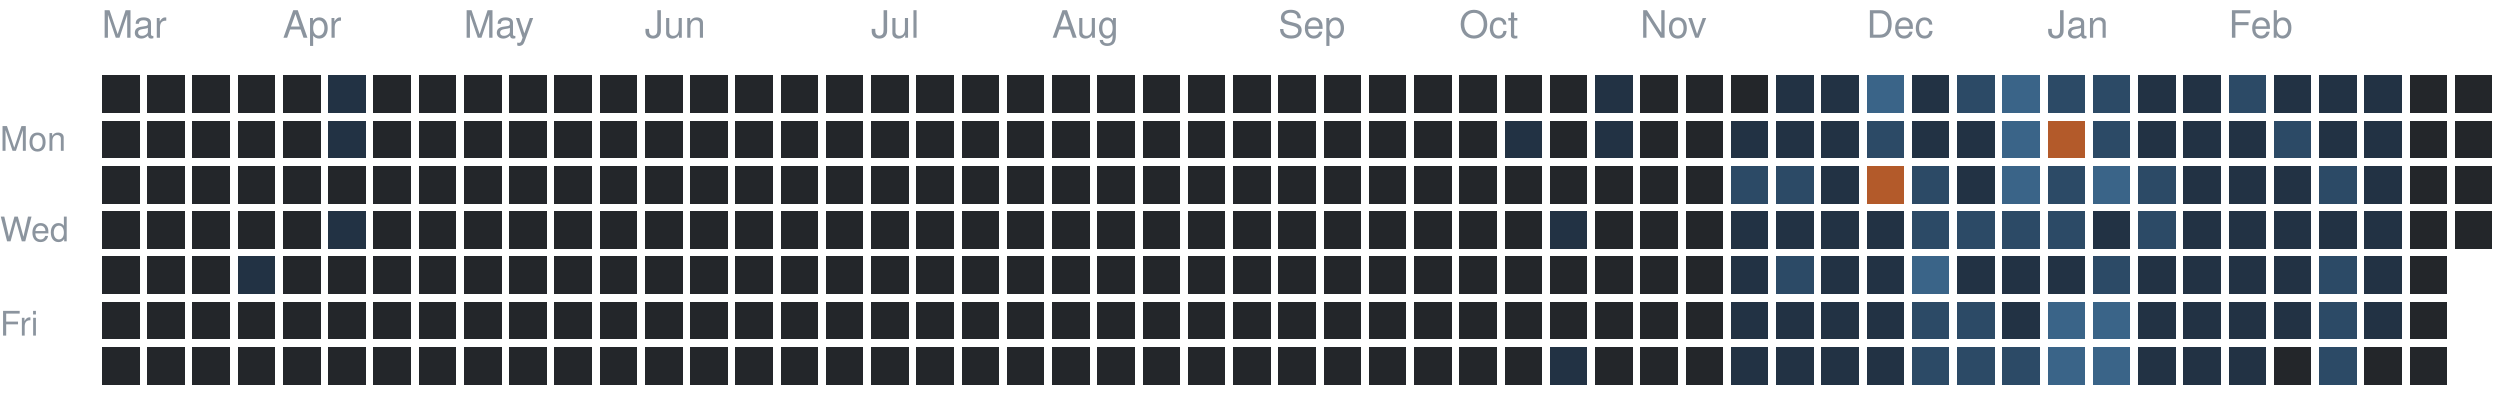
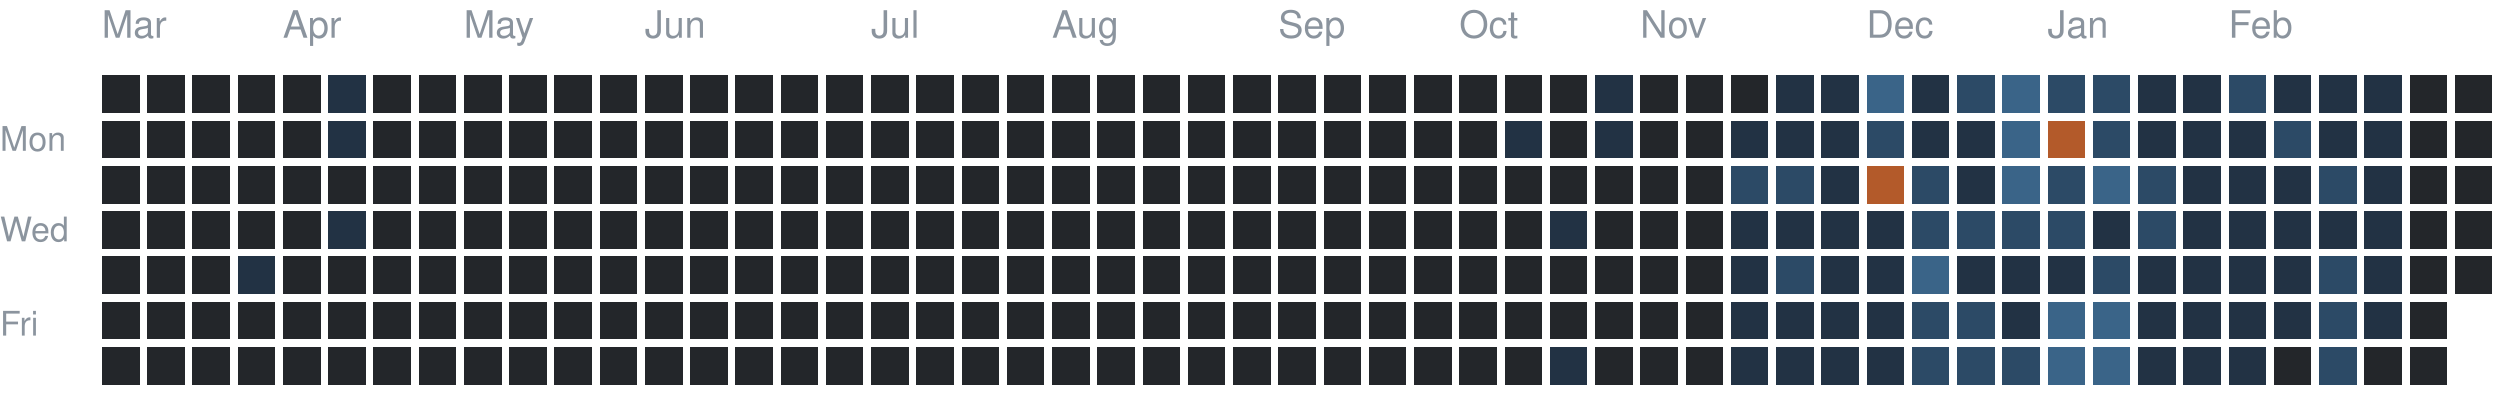
<svg xmlns="http://www.w3.org/2000/svg" version="1.1" width="663" height="104">
  <rect style="fill:#23262a;shape-rendering:crispedges" data-score="0" data-date="2025-03-09" x="27" y="20" width="10" height="10" />
  <rect style="fill:#23262a;shape-rendering:crispedges" data-score="0" data-date="2025-03-16" x="39" y="20" width="10" height="10" />
  <rect style="fill:#23262a;shape-rendering:crispedges" data-score="0" data-date="2025-03-23" x="51" y="20" width="10" height="10" />
  <rect style="fill:#23262a;shape-rendering:crispedges" data-score="0" data-date="2025-03-30" x="63" y="20" width="10" height="10" />
  <rect style="fill:#23262a;shape-rendering:crispedges" data-score="0" data-date="2025-04-06" x="75" y="20" width="10" height="10" />
  <rect style="fill:#223244;shape-rendering:crispedges" data-score="1" data-date="2025-04-13" x="87" y="20" width="10" height="10" />
  <rect style="fill:#23262a;shape-rendering:crispedges" data-score="0" data-date="2025-04-20" x="99" y="20" width="10" height="10" />
  <rect style="fill:#23262a;shape-rendering:crispedges" data-score="0" data-date="2025-04-27" x="111" y="20" width="10" height="10" />
  <rect style="fill:#23262a;shape-rendering:crispedges" data-score="0" data-date="2025-05-04" x="123" y="20" width="10" height="10" />
  <rect style="fill:#23262a;shape-rendering:crispedges" data-score="0" data-date="2025-05-11" x="135" y="20" width="10" height="10" />
  <rect style="fill:#23262a;shape-rendering:crispedges" data-score="0" data-date="2025-05-18" x="147" y="20" width="10" height="10" />
  <rect style="fill:#23262a;shape-rendering:crispedges" data-score="0" data-date="2025-05-25" x="159" y="20" width="10" height="10" />
  <rect style="fill:#23262a;shape-rendering:crispedges" data-score="0" data-date="2025-06-01" x="171" y="20" width="10" height="10" />
  <rect style="fill:#23262a;shape-rendering:crispedges" data-score="0" data-date="2025-06-08" x="183" y="20" width="10" height="10" />
  <rect style="fill:#23262a;shape-rendering:crispedges" data-score="0" data-date="2025-06-15" x="195" y="20" width="10" height="10" />
  <rect style="fill:#23262a;shape-rendering:crispedges" data-score="0" data-date="2025-06-22" x="207" y="20" width="10" height="10" />
  <rect style="fill:#23262a;shape-rendering:crispedges" data-score="0" data-date="2025-06-29" x="219" y="20" width="10" height="10" />
  <rect style="fill:#23262a;shape-rendering:crispedges" data-score="0" data-date="2025-07-06" x="231" y="20" width="10" height="10" />
  <rect style="fill:#23262a;shape-rendering:crispedges" data-score="0" data-date="2025-07-13" x="243" y="20" width="10" height="10" />
  <rect style="fill:#23262a;shape-rendering:crispedges" data-score="0" data-date="2025-07-20" x="255" y="20" width="10" height="10" />
  <rect style="fill:#23262a;shape-rendering:crispedges" data-score="0" data-date="2025-07-27" x="267" y="20" width="10" height="10" />
  <rect style="fill:#23262a;shape-rendering:crispedges" data-score="0" data-date="2025-08-03" x="279" y="20" width="10" height="10" />
  <rect style="fill:#23262a;shape-rendering:crispedges" data-score="0" data-date="2025-08-10" x="291" y="20" width="10" height="10" />
  <rect style="fill:#23262a;shape-rendering:crispedges" data-score="0" data-date="2025-08-17" x="303" y="20" width="10" height="10" />
  <rect style="fill:#23262a;shape-rendering:crispedges" data-score="0" data-date="2025-08-24" x="315" y="20" width="10" height="10" />
  <rect style="fill:#23262a;shape-rendering:crispedges" data-score="0" data-date="2025-08-31" x="327" y="20" width="10" height="10" />
  <rect style="fill:#23262a;shape-rendering:crispedges" data-score="0" data-date="2025-09-07" x="339" y="20" width="10" height="10" />
  <rect style="fill:#23262a;shape-rendering:crispedges" data-score="0" data-date="2025-09-14" x="351" y="20" width="10" height="10" />
  <rect style="fill:#23262a;shape-rendering:crispedges" data-score="0" data-date="2025-09-21" x="363" y="20" width="10" height="10" />
  <rect style="fill:#23262a;shape-rendering:crispedges" data-score="0" data-date="2025-09-28" x="375" y="20" width="10" height="10" />
  <rect style="fill:#23262a;shape-rendering:crispedges" data-score="0" data-date="2025-10-05" x="387" y="20" width="10" height="10" />
  <rect style="fill:#23262a;shape-rendering:crispedges" data-score="0" data-date="2025-10-12" x="399" y="20" width="10" height="10" />
  <rect style="fill:#23262a;shape-rendering:crispedges" data-score="0" data-date="2025-10-19" x="411" y="20" width="10" height="10" />
  <rect style="fill:#223244;shape-rendering:crispedges" data-score="1" data-date="2025-10-26" x="423" y="20" width="10" height="10" />
  <rect style="fill:#23262a;shape-rendering:crispedges" data-score="0" data-date="2025-11-02" x="435" y="20" width="10" height="10" />
  <rect style="fill:#23262a;shape-rendering:crispedges" data-score="0" data-date="2025-11-09" x="447" y="20" width="10" height="10" />
  <rect style="fill:#23262a;shape-rendering:crispedges" data-score="0" data-date="2025-11-16" x="459" y="20" width="10" height="10" />
  <rect style="fill:#223244;shape-rendering:crispedges" data-score="1" data-date="2025-11-23" x="471" y="20" width="10" height="10" />
  <rect style="fill:#223244;shape-rendering:crispedges" data-score="1" data-date="2025-11-30" x="483" y="20" width="10" height="10" />
  <rect style="fill:#3a6488;shape-rendering:crispedges" data-score="3" data-date="2025-12-07" x="495" y="20" width="10" height="10" />
  <rect style="fill:#223244;shape-rendering:crispedges" data-score="1" data-date="2025-12-14" x="507" y="20" width="10" height="10" />
  <rect style="fill:#2c4a66;shape-rendering:crispedges" data-score="2" data-date="2025-12-21" x="519" y="20" width="10" height="10" />
  <rect style="fill:#3a6488;shape-rendering:crispedges" data-score="3" data-date="2025-12-28" x="531" y="20" width="10" height="10" />
  <rect style="fill:#2c4a66;shape-rendering:crispedges" data-score="2" data-date="2026-01-04" x="543" y="20" width="10" height="10" />
  <rect style="fill:#2c4a66;shape-rendering:crispedges" data-score="2" data-date="2026-01-11" x="555" y="20" width="10" height="10" />
  <rect style="fill:#223244;shape-rendering:crispedges" data-score="1" data-date="2026-01-18" x="567" y="20" width="10" height="10" />
  <rect style="fill:#223244;shape-rendering:crispedges" data-score="1" data-date="2026-01-25" x="579" y="20" width="10" height="10" />
  <rect style="fill:#2c4a66;shape-rendering:crispedges" data-score="2" data-date="2026-02-01" x="591" y="20" width="10" height="10" />
  <rect style="fill:#223244;shape-rendering:crispedges" data-score="1" data-date="2026-02-08" x="603" y="20" width="10" height="10" />
  <rect style="fill:#223244;shape-rendering:crispedges" data-score="1" data-date="2026-02-15" x="615" y="20" width="10" height="10" />
  <rect style="fill:#223244;shape-rendering:crispedges" data-score="1" data-date="2026-02-22" x="627" y="20" width="10" height="10" />
  <rect style="fill:#23262a;shape-rendering:crispedges" data-score="0" data-date="2026-03-01" x="639" y="20" width="10" height="10" />
  <rect style="fill:#23262a;shape-rendering:crispedges" data-score="0" data-date="2026-03-08" x="651" y="20" width="10" height="10" />
  <rect style="fill:#23262a;shape-rendering:crispedges" data-score="0" data-date="2025-03-10" x="27" y="32" width="10" height="10" />
  <rect style="fill:#23262a;shape-rendering:crispedges" data-score="0" data-date="2025-03-17" x="39" y="32" width="10" height="10" />
  <rect style="fill:#23262a;shape-rendering:crispedges" data-score="0" data-date="2025-03-24" x="51" y="32" width="10" height="10" />
  <rect style="fill:#23262a;shape-rendering:crispedges" data-score="0" data-date="2025-03-31" x="63" y="32" width="10" height="10" />
  <rect style="fill:#23262a;shape-rendering:crispedges" data-score="0" data-date="2025-04-07" x="75" y="32" width="10" height="10" />
  <rect style="fill:#223244;shape-rendering:crispedges" data-score="1" data-date="2025-04-14" x="87" y="32" width="10" height="10" />
  <rect style="fill:#23262a;shape-rendering:crispedges" data-score="0" data-date="2025-04-21" x="99" y="32" width="10" height="10" />
  <rect style="fill:#23262a;shape-rendering:crispedges" data-score="0" data-date="2025-04-28" x="111" y="32" width="10" height="10" />
  <rect style="fill:#23262a;shape-rendering:crispedges" data-score="0" data-date="2025-05-05" x="123" y="32" width="10" height="10" />
  <rect style="fill:#23262a;shape-rendering:crispedges" data-score="0" data-date="2025-05-12" x="135" y="32" width="10" height="10" />
  <rect style="fill:#23262a;shape-rendering:crispedges" data-score="0" data-date="2025-05-19" x="147" y="32" width="10" height="10" />
  <rect style="fill:#23262a;shape-rendering:crispedges" data-score="0" data-date="2025-05-26" x="159" y="32" width="10" height="10" />
  <rect style="fill:#23262a;shape-rendering:crispedges" data-score="0" data-date="2025-06-02" x="171" y="32" width="10" height="10" />
  <rect style="fill:#23262a;shape-rendering:crispedges" data-score="0" data-date="2025-06-09" x="183" y="32" width="10" height="10" />
  <rect style="fill:#23262a;shape-rendering:crispedges" data-score="0" data-date="2025-06-16" x="195" y="32" width="10" height="10" />
  <rect style="fill:#23262a;shape-rendering:crispedges" data-score="0" data-date="2025-06-23" x="207" y="32" width="10" height="10" />
  <rect style="fill:#23262a;shape-rendering:crispedges" data-score="0" data-date="2025-06-30" x="219" y="32" width="10" height="10" />
  <rect style="fill:#23262a;shape-rendering:crispedges" data-score="0" data-date="2025-07-07" x="231" y="32" width="10" height="10" />
  <rect style="fill:#23262a;shape-rendering:crispedges" data-score="0" data-date="2025-07-14" x="243" y="32" width="10" height="10" />
  <rect style="fill:#23262a;shape-rendering:crispedges" data-score="0" data-date="2025-07-21" x="255" y="32" width="10" height="10" />
  <rect style="fill:#23262a;shape-rendering:crispedges" data-score="0" data-date="2025-07-28" x="267" y="32" width="10" height="10" />
  <rect style="fill:#23262a;shape-rendering:crispedges" data-score="0" data-date="2025-08-04" x="279" y="32" width="10" height="10" />
  <rect style="fill:#23262a;shape-rendering:crispedges" data-score="0" data-date="2025-08-11" x="291" y="32" width="10" height="10" />
  <rect style="fill:#23262a;shape-rendering:crispedges" data-score="0" data-date="2025-08-18" x="303" y="32" width="10" height="10" />
  <rect style="fill:#23262a;shape-rendering:crispedges" data-score="0" data-date="2025-08-25" x="315" y="32" width="10" height="10" />
  <rect style="fill:#23262a;shape-rendering:crispedges" data-score="0" data-date="2025-09-01" x="327" y="32" width="10" height="10" />
  <rect style="fill:#23262a;shape-rendering:crispedges" data-score="0" data-date="2025-09-08" x="339" y="32" width="10" height="10" />
  <rect style="fill:#23262a;shape-rendering:crispedges" data-score="0" data-date="2025-09-15" x="351" y="32" width="10" height="10" />
  <rect style="fill:#23262a;shape-rendering:crispedges" data-score="0" data-date="2025-09-22" x="363" y="32" width="10" height="10" />
  <rect style="fill:#23262a;shape-rendering:crispedges" data-score="0" data-date="2025-09-29" x="375" y="32" width="10" height="10" />
  <rect style="fill:#23262a;shape-rendering:crispedges" data-score="0" data-date="2025-10-06" x="387" y="32" width="10" height="10" />
  <rect style="fill:#223244;shape-rendering:crispedges" data-score="1" data-date="2025-10-13" x="399" y="32" width="10" height="10" />
  <rect style="fill:#23262a;shape-rendering:crispedges" data-score="0" data-date="2025-10-20" x="411" y="32" width="10" height="10" />
  <rect style="fill:#223244;shape-rendering:crispedges" data-score="1" data-date="2025-10-27" x="423" y="32" width="10" height="10" />
  <rect style="fill:#23262a;shape-rendering:crispedges" data-score="0" data-date="2025-11-03" x="435" y="32" width="10" height="10" />
  <rect style="fill:#23262a;shape-rendering:crispedges" data-score="0" data-date="2025-11-10" x="447" y="32" width="10" height="10" />
  <rect style="fill:#223244;shape-rendering:crispedges" data-score="1" data-date="2025-11-17" x="459" y="32" width="10" height="10" />
  <rect style="fill:#223244;shape-rendering:crispedges" data-score="1" data-date="2025-11-24" x="471" y="32" width="10" height="10" />
  <rect style="fill:#223244;shape-rendering:crispedges" data-score="1" data-date="2025-12-01" x="483" y="32" width="10" height="10" />
  <rect style="fill:#2c4a66;shape-rendering:crispedges" data-score="2" data-date="2025-12-08" x="495" y="32" width="10" height="10" />
  <rect style="fill:#223244;shape-rendering:crispedges" data-score="1" data-date="2025-12-15" x="507" y="32" width="10" height="10" />
  <rect style="fill:#223244;shape-rendering:crispedges" data-score="1" data-date="2025-12-22" x="519" y="32" width="10" height="10" />
  <rect style="fill:#3a6488;shape-rendering:crispedges" data-score="3" data-date="2025-12-29" x="531" y="32" width="10" height="10" />
  <rect style="fill:#b35a2a;shape-rendering:crispedges" data-score="4" data-date="2026-01-05" x="543" y="32" width="10" height="10" />
  <rect style="fill:#2c4a66;shape-rendering:crispedges" data-score="2" data-date="2026-01-12" x="555" y="32" width="10" height="10" />
  <rect style="fill:#223244;shape-rendering:crispedges" data-score="1" data-date="2026-01-19" x="567" y="32" width="10" height="10" />
  <rect style="fill:#223244;shape-rendering:crispedges" data-score="1" data-date="2026-01-26" x="579" y="32" width="10" height="10" />
  <rect style="fill:#223244;shape-rendering:crispedges" data-score="1" data-date="2026-02-02" x="591" y="32" width="10" height="10" />
  <rect style="fill:#2c4a66;shape-rendering:crispedges" data-score="2" data-date="2026-02-09" x="603" y="32" width="10" height="10" />
  <rect style="fill:#223244;shape-rendering:crispedges" data-score="1" data-date="2026-02-16" x="615" y="32" width="10" height="10" />
  <rect style="fill:#223244;shape-rendering:crispedges" data-score="1" data-date="2026-02-23" x="627" y="32" width="10" height="10" />
  <rect style="fill:#23262a;shape-rendering:crispedges" data-score="0" data-date="2026-03-02" x="639" y="32" width="10" height="10" />
  <rect style="fill:#23262a;shape-rendering:crispedges" data-score="0" data-date="2026-03-09" x="651" y="32" width="10" height="10" />
  <rect style="fill:#23262a;shape-rendering:crispedges" data-score="0" data-date="2025-03-11" x="27" y="44" width="10" height="10" />
  <rect style="fill:#23262a;shape-rendering:crispedges" data-score="0" data-date="2025-03-18" x="39" y="44" width="10" height="10" />
  <rect style="fill:#23262a;shape-rendering:crispedges" data-score="0" data-date="2025-03-25" x="51" y="44" width="10" height="10" />
  <rect style="fill:#23262a;shape-rendering:crispedges" data-score="0" data-date="2025-04-01" x="63" y="44" width="10" height="10" />
  <rect style="fill:#23262a;shape-rendering:crispedges" data-score="0" data-date="2025-04-08" x="75" y="44" width="10" height="10" />
  <rect style="fill:#23262a;shape-rendering:crispedges" data-score="0" data-date="2025-04-15" x="87" y="44" width="10" height="10" />
  <rect style="fill:#23262a;shape-rendering:crispedges" data-score="0" data-date="2025-04-22" x="99" y="44" width="10" height="10" />
  <rect style="fill:#23262a;shape-rendering:crispedges" data-score="0" data-date="2025-04-29" x="111" y="44" width="10" height="10" />
  <rect style="fill:#23262a;shape-rendering:crispedges" data-score="0" data-date="2025-05-06" x="123" y="44" width="10" height="10" />
  <rect style="fill:#23262a;shape-rendering:crispedges" data-score="0" data-date="2025-05-13" x="135" y="44" width="10" height="10" />
  <rect style="fill:#23262a;shape-rendering:crispedges" data-score="0" data-date="2025-05-20" x="147" y="44" width="10" height="10" />
  <rect style="fill:#23262a;shape-rendering:crispedges" data-score="0" data-date="2025-05-27" x="159" y="44" width="10" height="10" />
  <rect style="fill:#23262a;shape-rendering:crispedges" data-score="0" data-date="2025-06-03" x="171" y="44" width="10" height="10" />
  <rect style="fill:#23262a;shape-rendering:crispedges" data-score="0" data-date="2025-06-10" x="183" y="44" width="10" height="10" />
  <rect style="fill:#23262a;shape-rendering:crispedges" data-score="0" data-date="2025-06-17" x="195" y="44" width="10" height="10" />
  <rect style="fill:#23262a;shape-rendering:crispedges" data-score="0" data-date="2025-06-24" x="207" y="44" width="10" height="10" />
  <rect style="fill:#23262a;shape-rendering:crispedges" data-score="0" data-date="2025-07-01" x="219" y="44" width="10" height="10" />
  <rect style="fill:#23262a;shape-rendering:crispedges" data-score="0" data-date="2025-07-08" x="231" y="44" width="10" height="10" />
  <rect style="fill:#23262a;shape-rendering:crispedges" data-score="0" data-date="2025-07-15" x="243" y="44" width="10" height="10" />
  <rect style="fill:#23262a;shape-rendering:crispedges" data-score="0" data-date="2025-07-22" x="255" y="44" width="10" height="10" />
  <rect style="fill:#23262a;shape-rendering:crispedges" data-score="0" data-date="2025-07-29" x="267" y="44" width="10" height="10" />
  <rect style="fill:#23262a;shape-rendering:crispedges" data-score="0" data-date="2025-08-05" x="279" y="44" width="10" height="10" />
  <rect style="fill:#23262a;shape-rendering:crispedges" data-score="0" data-date="2025-08-12" x="291" y="44" width="10" height="10" />
  <rect style="fill:#23262a;shape-rendering:crispedges" data-score="0" data-date="2025-08-19" x="303" y="44" width="10" height="10" />
  <rect style="fill:#23262a;shape-rendering:crispedges" data-score="0" data-date="2025-08-26" x="315" y="44" width="10" height="10" />
  <rect style="fill:#23262a;shape-rendering:crispedges" data-score="0" data-date="2025-09-02" x="327" y="44" width="10" height="10" />
  <rect style="fill:#23262a;shape-rendering:crispedges" data-score="0" data-date="2025-09-09" x="339" y="44" width="10" height="10" />
  <rect style="fill:#23262a;shape-rendering:crispedges" data-score="0" data-date="2025-09-16" x="351" y="44" width="10" height="10" />
  <rect style="fill:#23262a;shape-rendering:crispedges" data-score="0" data-date="2025-09-23" x="363" y="44" width="10" height="10" />
  <rect style="fill:#23262a;shape-rendering:crispedges" data-score="0" data-date="2025-09-30" x="375" y="44" width="10" height="10" />
  <rect style="fill:#23262a;shape-rendering:crispedges" data-score="0" data-date="2025-10-07" x="387" y="44" width="10" height="10" />
  <rect style="fill:#23262a;shape-rendering:crispedges" data-score="0" data-date="2025-10-14" x="399" y="44" width="10" height="10" />
  <rect style="fill:#23262a;shape-rendering:crispedges" data-score="0" data-date="2025-10-21" x="411" y="44" width="10" height="10" />
  <rect style="fill:#23262a;shape-rendering:crispedges" data-score="0" data-date="2025-10-28" x="423" y="44" width="10" height="10" />
  <rect style="fill:#23262a;shape-rendering:crispedges" data-score="0" data-date="2025-11-04" x="435" y="44" width="10" height="10" />
  <rect style="fill:#23262a;shape-rendering:crispedges" data-score="0" data-date="2025-11-11" x="447" y="44" width="10" height="10" />
  <rect style="fill:#2c4a66;shape-rendering:crispedges" data-score="2" data-date="2025-11-18" x="459" y="44" width="10" height="10" />
  <rect style="fill:#2c4a66;shape-rendering:crispedges" data-score="2" data-date="2025-11-25" x="471" y="44" width="10" height="10" />
  <rect style="fill:#223244;shape-rendering:crispedges" data-score="1" data-date="2025-12-02" x="483" y="44" width="10" height="10" />
  <rect style="fill:#b35a2a;shape-rendering:crispedges" data-score="4" data-date="2025-12-09" x="495" y="44" width="10" height="10" />
  <rect style="fill:#2c4a66;shape-rendering:crispedges" data-score="2" data-date="2025-12-16" x="507" y="44" width="10" height="10" />
  <rect style="fill:#223244;shape-rendering:crispedges" data-score="1" data-date="2025-12-23" x="519" y="44" width="10" height="10" />
  <rect style="fill:#3a6488;shape-rendering:crispedges" data-score="3" data-date="2025-12-30" x="531" y="44" width="10" height="10" />
  <rect style="fill:#2c4a66;shape-rendering:crispedges" data-score="2" data-date="2026-01-06" x="543" y="44" width="10" height="10" />
  <rect style="fill:#3a6488;shape-rendering:crispedges" data-score="3" data-date="2026-01-13" x="555" y="44" width="10" height="10" />
  <rect style="fill:#2c4a66;shape-rendering:crispedges" data-score="2" data-date="2026-01-20" x="567" y="44" width="10" height="10" />
  <rect style="fill:#223244;shape-rendering:crispedges" data-score="1" data-date="2026-01-27" x="579" y="44" width="10" height="10" />
  <rect style="fill:#223244;shape-rendering:crispedges" data-score="1" data-date="2026-02-03" x="591" y="44" width="10" height="10" />
  <rect style="fill:#223244;shape-rendering:crispedges" data-score="1" data-date="2026-02-10" x="603" y="44" width="10" height="10" />
  <rect style="fill:#2c4a66;shape-rendering:crispedges" data-score="2" data-date="2026-02-17" x="615" y="44" width="10" height="10" />
  <rect style="fill:#223244;shape-rendering:crispedges" data-score="1" data-date="2026-02-24" x="627" y="44" width="10" height="10" />
  <rect style="fill:#23262a;shape-rendering:crispedges" data-score="0" data-date="2026-03-03" x="639" y="44" width="10" height="10" />
  <rect style="fill:#23262a;shape-rendering:crispedges" data-score="0" data-date="2026-03-10" x="651" y="44" width="10" height="10" />
  <rect style="fill:#23262a;shape-rendering:crispedges" data-score="0" data-date="2025-03-12" x="27" y="56" width="10" height="10" />
  <rect style="fill:#23262a;shape-rendering:crispedges" data-score="0" data-date="2025-03-19" x="39" y="56" width="10" height="10" />
  <rect style="fill:#23262a;shape-rendering:crispedges" data-score="0" data-date="2025-03-26" x="51" y="56" width="10" height="10" />
  <rect style="fill:#23262a;shape-rendering:crispedges" data-score="0" data-date="2025-04-02" x="63" y="56" width="10" height="10" />
  <rect style="fill:#23262a;shape-rendering:crispedges" data-score="0" data-date="2025-04-09" x="75" y="56" width="10" height="10" />
  <rect style="fill:#223244;shape-rendering:crispedges" data-score="1" data-date="2025-04-16" x="87" y="56" width="10" height="10" />
  <rect style="fill:#23262a;shape-rendering:crispedges" data-score="0" data-date="2025-04-23" x="99" y="56" width="10" height="10" />
  <rect style="fill:#23262a;shape-rendering:crispedges" data-score="0" data-date="2025-04-30" x="111" y="56" width="10" height="10" />
  <rect style="fill:#23262a;shape-rendering:crispedges" data-score="0" data-date="2025-05-07" x="123" y="56" width="10" height="10" />
  <rect style="fill:#23262a;shape-rendering:crispedges" data-score="0" data-date="2025-05-14" x="135" y="56" width="10" height="10" />
  <rect style="fill:#23262a;shape-rendering:crispedges" data-score="0" data-date="2025-05-21" x="147" y="56" width="10" height="10" />
  <rect style="fill:#23262a;shape-rendering:crispedges" data-score="0" data-date="2025-05-28" x="159" y="56" width="10" height="10" />
  <rect style="fill:#23262a;shape-rendering:crispedges" data-score="0" data-date="2025-06-04" x="171" y="56" width="10" height="10" />
  <rect style="fill:#23262a;shape-rendering:crispedges" data-score="0" data-date="2025-06-11" x="183" y="56" width="10" height="10" />
  <rect style="fill:#23262a;shape-rendering:crispedges" data-score="0" data-date="2025-06-18" x="195" y="56" width="10" height="10" />
  <rect style="fill:#23262a;shape-rendering:crispedges" data-score="0" data-date="2025-06-25" x="207" y="56" width="10" height="10" />
  <rect style="fill:#23262a;shape-rendering:crispedges" data-score="0" data-date="2025-07-02" x="219" y="56" width="10" height="10" />
  <rect style="fill:#23262a;shape-rendering:crispedges" data-score="0" data-date="2025-07-09" x="231" y="56" width="10" height="10" />
  <rect style="fill:#23262a;shape-rendering:crispedges" data-score="0" data-date="2025-07-16" x="243" y="56" width="10" height="10" />
  <rect style="fill:#23262a;shape-rendering:crispedges" data-score="0" data-date="2025-07-23" x="255" y="56" width="10" height="10" />
  <rect style="fill:#23262a;shape-rendering:crispedges" data-score="0" data-date="2025-07-30" x="267" y="56" width="10" height="10" />
  <rect style="fill:#23262a;shape-rendering:crispedges" data-score="0" data-date="2025-08-06" x="279" y="56" width="10" height="10" />
  <rect style="fill:#23262a;shape-rendering:crispedges" data-score="0" data-date="2025-08-13" x="291" y="56" width="10" height="10" />
  <rect style="fill:#23262a;shape-rendering:crispedges" data-score="0" data-date="2025-08-20" x="303" y="56" width="10" height="10" />
  <rect style="fill:#23262a;shape-rendering:crispedges" data-score="0" data-date="2025-08-27" x="315" y="56" width="10" height="10" />
  <rect style="fill:#23262a;shape-rendering:crispedges" data-score="0" data-date="2025-09-03" x="327" y="56" width="10" height="10" />
  <rect style="fill:#23262a;shape-rendering:crispedges" data-score="0" data-date="2025-09-10" x="339" y="56" width="10" height="10" />
  <rect style="fill:#23262a;shape-rendering:crispedges" data-score="0" data-date="2025-09-17" x="351" y="56" width="10" height="10" />
  <rect style="fill:#23262a;shape-rendering:crispedges" data-score="0" data-date="2025-09-24" x="363" y="56" width="10" height="10" />
  <rect style="fill:#23262a;shape-rendering:crispedges" data-score="0" data-date="2025-10-01" x="375" y="56" width="10" height="10" />
  <rect style="fill:#23262a;shape-rendering:crispedges" data-score="0" data-date="2025-10-08" x="387" y="56" width="10" height="10" />
  <rect style="fill:#23262a;shape-rendering:crispedges" data-score="0" data-date="2025-10-15" x="399" y="56" width="10" height="10" />
  <rect style="fill:#223244;shape-rendering:crispedges" data-score="1" data-date="2025-10-22" x="411" y="56" width="10" height="10" />
  <rect style="fill:#23262a;shape-rendering:crispedges" data-score="0" data-date="2025-10-29" x="423" y="56" width="10" height="10" />
  <rect style="fill:#23262a;shape-rendering:crispedges" data-score="0" data-date="2025-11-05" x="435" y="56" width="10" height="10" />
  <rect style="fill:#23262a;shape-rendering:crispedges" data-score="0" data-date="2025-11-12" x="447" y="56" width="10" height="10" />
  <rect style="fill:#223244;shape-rendering:crispedges" data-score="1" data-date="2025-11-19" x="459" y="56" width="10" height="10" />
  <rect style="fill:#223244;shape-rendering:crispedges" data-score="1" data-date="2025-11-26" x="471" y="56" width="10" height="10" />
  <rect style="fill:#223244;shape-rendering:crispedges" data-score="1" data-date="2025-12-03" x="483" y="56" width="10" height="10" />
  <rect style="fill:#223244;shape-rendering:crispedges" data-score="1" data-date="2025-12-10" x="495" y="56" width="10" height="10" />
  <rect style="fill:#2c4a66;shape-rendering:crispedges" data-score="2" data-date="2025-12-17" x="507" y="56" width="10" height="10" />
  <rect style="fill:#2c4a66;shape-rendering:crispedges" data-score="2" data-date="2025-12-24" x="519" y="56" width="10" height="10" />
  <rect style="fill:#2c4a66;shape-rendering:crispedges" data-score="2" data-date="2025-12-31" x="531" y="56" width="10" height="10" />
  <rect style="fill:#2c4a66;shape-rendering:crispedges" data-score="2" data-date="2026-01-07" x="543" y="56" width="10" height="10" />
  <rect style="fill:#223244;shape-rendering:crispedges" data-score="1" data-date="2026-01-14" x="555" y="56" width="10" height="10" />
  <rect style="fill:#2c4a66;shape-rendering:crispedges" data-score="2" data-date="2026-01-21" x="567" y="56" width="10" height="10" />
  <rect style="fill:#223244;shape-rendering:crispedges" data-score="1" data-date="2026-01-28" x="579" y="56" width="10" height="10" />
  <rect style="fill:#223244;shape-rendering:crispedges" data-score="1" data-date="2026-02-04" x="591" y="56" width="10" height="10" />
  <rect style="fill:#223244;shape-rendering:crispedges" data-score="1" data-date="2026-02-11" x="603" y="56" width="10" height="10" />
  <rect style="fill:#223244;shape-rendering:crispedges" data-score="1" data-date="2026-02-18" x="615" y="56" width="10" height="10" />
  <rect style="fill:#223244;shape-rendering:crispedges" data-score="1" data-date="2026-02-25" x="627" y="56" width="10" height="10" />
  <rect style="fill:#23262a;shape-rendering:crispedges" data-score="0" data-date="2026-03-04" x="639" y="56" width="10" height="10" />
  <rect style="fill:#23262a;shape-rendering:crispedges" data-score="0" data-date="2026-03-11" x="651" y="56" width="10" height="10" />
  <rect style="fill:#23262a;shape-rendering:crispedges" data-score="0" data-date="2025-03-13" x="27" y="68" width="10" height="10" />
  <rect style="fill:#23262a;shape-rendering:crispedges" data-score="0" data-date="2025-03-20" x="39" y="68" width="10" height="10" />
  <rect style="fill:#23262a;shape-rendering:crispedges" data-score="0" data-date="2025-03-27" x="51" y="68" width="10" height="10" />
  <rect style="fill:#223244;shape-rendering:crispedges" data-score="1" data-date="2025-04-03" x="63" y="68" width="10" height="10" />
  <rect style="fill:#23262a;shape-rendering:crispedges" data-score="0" data-date="2025-04-10" x="75" y="68" width="10" height="10" />
  <rect style="fill:#23262a;shape-rendering:crispedges" data-score="0" data-date="2025-04-17" x="87" y="68" width="10" height="10" />
  <rect style="fill:#23262a;shape-rendering:crispedges" data-score="0" data-date="2025-04-24" x="99" y="68" width="10" height="10" />
  <rect style="fill:#23262a;shape-rendering:crispedges" data-score="0" data-date="2025-05-01" x="111" y="68" width="10" height="10" />
  <rect style="fill:#23262a;shape-rendering:crispedges" data-score="0" data-date="2025-05-08" x="123" y="68" width="10" height="10" />
  <rect style="fill:#23262a;shape-rendering:crispedges" data-score="0" data-date="2025-05-15" x="135" y="68" width="10" height="10" />
  <rect style="fill:#23262a;shape-rendering:crispedges" data-score="0" data-date="2025-05-22" x="147" y="68" width="10" height="10" />
  <rect style="fill:#23262a;shape-rendering:crispedges" data-score="0" data-date="2025-05-29" x="159" y="68" width="10" height="10" />
  <rect style="fill:#23262a;shape-rendering:crispedges" data-score="0" data-date="2025-06-05" x="171" y="68" width="10" height="10" />
  <rect style="fill:#23262a;shape-rendering:crispedges" data-score="0" data-date="2025-06-12" x="183" y="68" width="10" height="10" />
  <rect style="fill:#23262a;shape-rendering:crispedges" data-score="0" data-date="2025-06-19" x="195" y="68" width="10" height="10" />
  <rect style="fill:#23262a;shape-rendering:crispedges" data-score="0" data-date="2025-06-26" x="207" y="68" width="10" height="10" />
  <rect style="fill:#23262a;shape-rendering:crispedges" data-score="0" data-date="2025-07-03" x="219" y="68" width="10" height="10" />
  <rect style="fill:#23262a;shape-rendering:crispedges" data-score="0" data-date="2025-07-10" x="231" y="68" width="10" height="10" />
  <rect style="fill:#23262a;shape-rendering:crispedges" data-score="0" data-date="2025-07-17" x="243" y="68" width="10" height="10" />
  <rect style="fill:#23262a;shape-rendering:crispedges" data-score="0" data-date="2025-07-24" x="255" y="68" width="10" height="10" />
  <rect style="fill:#23262a;shape-rendering:crispedges" data-score="0" data-date="2025-07-31" x="267" y="68" width="10" height="10" />
  <rect style="fill:#23262a;shape-rendering:crispedges" data-score="0" data-date="2025-08-07" x="279" y="68" width="10" height="10" />
  <rect style="fill:#23262a;shape-rendering:crispedges" data-score="0" data-date="2025-08-14" x="291" y="68" width="10" height="10" />
  <rect style="fill:#23262a;shape-rendering:crispedges" data-score="0" data-date="2025-08-21" x="303" y="68" width="10" height="10" />
  <rect style="fill:#23262a;shape-rendering:crispedges" data-score="0" data-date="2025-08-28" x="315" y="68" width="10" height="10" />
  <rect style="fill:#23262a;shape-rendering:crispedges" data-score="0" data-date="2025-09-04" x="327" y="68" width="10" height="10" />
  <rect style="fill:#23262a;shape-rendering:crispedges" data-score="0" data-date="2025-09-11" x="339" y="68" width="10" height="10" />
  <rect style="fill:#23262a;shape-rendering:crispedges" data-score="0" data-date="2025-09-18" x="351" y="68" width="10" height="10" />
  <rect style="fill:#23262a;shape-rendering:crispedges" data-score="0" data-date="2025-09-25" x="363" y="68" width="10" height="10" />
  <rect style="fill:#23262a;shape-rendering:crispedges" data-score="0" data-date="2025-10-02" x="375" y="68" width="10" height="10" />
  <rect style="fill:#23262a;shape-rendering:crispedges" data-score="0" data-date="2025-10-09" x="387" y="68" width="10" height="10" />
  <rect style="fill:#23262a;shape-rendering:crispedges" data-score="0" data-date="2025-10-16" x="399" y="68" width="10" height="10" />
  <rect style="fill:#23262a;shape-rendering:crispedges" data-score="0" data-date="2025-10-23" x="411" y="68" width="10" height="10" />
  <rect style="fill:#23262a;shape-rendering:crispedges" data-score="0" data-date="2025-10-30" x="423" y="68" width="10" height="10" />
  <rect style="fill:#23262a;shape-rendering:crispedges" data-score="0" data-date="2025-11-06" x="435" y="68" width="10" height="10" />
  <rect style="fill:#23262a;shape-rendering:crispedges" data-score="0" data-date="2025-11-13" x="447" y="68" width="10" height="10" />
  <rect style="fill:#223244;shape-rendering:crispedges" data-score="1" data-date="2025-11-20" x="459" y="68" width="10" height="10" />
  <rect style="fill:#2c4a66;shape-rendering:crispedges" data-score="2" data-date="2025-11-27" x="471" y="68" width="10" height="10" />
  <rect style="fill:#223244;shape-rendering:crispedges" data-score="1" data-date="2025-12-04" x="483" y="68" width="10" height="10" />
  <rect style="fill:#223244;shape-rendering:crispedges" data-score="1" data-date="2025-12-11" x="495" y="68" width="10" height="10" />
  <rect style="fill:#3a6488;shape-rendering:crispedges" data-score="3" data-date="2025-12-18" x="507" y="68" width="10" height="10" />
  <rect style="fill:#223244;shape-rendering:crispedges" data-score="1" data-date="2025-12-25" x="519" y="68" width="10" height="10" />
  <rect style="fill:#223244;shape-rendering:crispedges" data-score="1" data-date="2026-01-01" x="531" y="68" width="10" height="10" />
  <rect style="fill:#223244;shape-rendering:crispedges" data-score="1" data-date="2026-01-08" x="543" y="68" width="10" height="10" />
  <rect style="fill:#2c4a66;shape-rendering:crispedges" data-score="2" data-date="2026-01-15" x="555" y="68" width="10" height="10" />
  <rect style="fill:#223244;shape-rendering:crispedges" data-score="1" data-date="2026-01-22" x="567" y="68" width="10" height="10" />
  <rect style="fill:#223244;shape-rendering:crispedges" data-score="1" data-date="2026-01-29" x="579" y="68" width="10" height="10" />
  <rect style="fill:#223244;shape-rendering:crispedges" data-score="1" data-date="2026-02-05" x="591" y="68" width="10" height="10" />
  <rect style="fill:#223244;shape-rendering:crispedges" data-score="1" data-date="2026-02-12" x="603" y="68" width="10" height="10" />
  <rect style="fill:#2c4a66;shape-rendering:crispedges" data-score="2" data-date="2026-02-19" x="615" y="68" width="10" height="10" />
  <rect style="fill:#223244;shape-rendering:crispedges" data-score="1" data-date="2026-02-26" x="627" y="68" width="10" height="10" />
  <rect style="fill:#23262a;shape-rendering:crispedges" data-score="0" data-date="2026-03-05" x="639" y="68" width="10" height="10" />
+   <rect style="fill:#23262a;shape-rendering:crispedges" data-score="0" data-date="2026-03-12" x="651" y="68" width="10" height="10" />
  <rect style="fill:#23262a;shape-rendering:crispedges" data-score="0" data-date="2025-03-14" x="27" y="80" width="10" height="10" />
  <rect style="fill:#23262a;shape-rendering:crispedges" data-score="0" data-date="2025-03-21" x="39" y="80" width="10" height="10" />
  <rect style="fill:#23262a;shape-rendering:crispedges" data-score="0" data-date="2025-03-28" x="51" y="80" width="10" height="10" />
  <rect style="fill:#23262a;shape-rendering:crispedges" data-score="0" data-date="2025-04-04" x="63" y="80" width="10" height="10" />
  <rect style="fill:#23262a;shape-rendering:crispedges" data-score="0" data-date="2025-04-11" x="75" y="80" width="10" height="10" />
  <rect style="fill:#23262a;shape-rendering:crispedges" data-score="0" data-date="2025-04-18" x="87" y="80" width="10" height="10" />
  <rect style="fill:#23262a;shape-rendering:crispedges" data-score="0" data-date="2025-04-25" x="99" y="80" width="10" height="10" />
  <rect style="fill:#23262a;shape-rendering:crispedges" data-score="0" data-date="2025-05-02" x="111" y="80" width="10" height="10" />
  <rect style="fill:#23262a;shape-rendering:crispedges" data-score="0" data-date="2025-05-09" x="123" y="80" width="10" height="10" />
  <rect style="fill:#23262a;shape-rendering:crispedges" data-score="0" data-date="2025-05-16" x="135" y="80" width="10" height="10" />
  <rect style="fill:#23262a;shape-rendering:crispedges" data-score="0" data-date="2025-05-23" x="147" y="80" width="10" height="10" />
  <rect style="fill:#23262a;shape-rendering:crispedges" data-score="0" data-date="2025-05-30" x="159" y="80" width="10" height="10" />
  <rect style="fill:#23262a;shape-rendering:crispedges" data-score="0" data-date="2025-06-06" x="171" y="80" width="10" height="10" />
  <rect style="fill:#23262a;shape-rendering:crispedges" data-score="0" data-date="2025-06-13" x="183" y="80" width="10" height="10" />
  <rect style="fill:#23262a;shape-rendering:crispedges" data-score="0" data-date="2025-06-20" x="195" y="80" width="10" height="10" />
  <rect style="fill:#23262a;shape-rendering:crispedges" data-score="0" data-date="2025-06-27" x="207" y="80" width="10" height="10" />
  <rect style="fill:#23262a;shape-rendering:crispedges" data-score="0" data-date="2025-07-04" x="219" y="80" width="10" height="10" />
  <rect style="fill:#23262a;shape-rendering:crispedges" data-score="0" data-date="2025-07-11" x="231" y="80" width="10" height="10" />
  <rect style="fill:#23262a;shape-rendering:crispedges" data-score="0" data-date="2025-07-18" x="243" y="80" width="10" height="10" />
  <rect style="fill:#23262a;shape-rendering:crispedges" data-score="0" data-date="2025-07-25" x="255" y="80" width="10" height="10" />
  <rect style="fill:#23262a;shape-rendering:crispedges" data-score="0" data-date="2025-08-01" x="267" y="80" width="10" height="10" />
  <rect style="fill:#23262a;shape-rendering:crispedges" data-score="0" data-date="2025-08-08" x="279" y="80" width="10" height="10" />
  <rect style="fill:#23262a;shape-rendering:crispedges" data-score="0" data-date="2025-08-15" x="291" y="80" width="10" height="10" />
  <rect style="fill:#23262a;shape-rendering:crispedges" data-score="0" data-date="2025-08-22" x="303" y="80" width="10" height="10" />
  <rect style="fill:#23262a;shape-rendering:crispedges" data-score="0" data-date="2025-08-29" x="315" y="80" width="10" height="10" />
  <rect style="fill:#23262a;shape-rendering:crispedges" data-score="0" data-date="2025-09-05" x="327" y="80" width="10" height="10" />
  <rect style="fill:#23262a;shape-rendering:crispedges" data-score="0" data-date="2025-09-12" x="339" y="80" width="10" height="10" />
  <rect style="fill:#23262a;shape-rendering:crispedges" data-score="0" data-date="2025-09-19" x="351" y="80" width="10" height="10" />
  <rect style="fill:#23262a;shape-rendering:crispedges" data-score="0" data-date="2025-09-26" x="363" y="80" width="10" height="10" />
  <rect style="fill:#23262a;shape-rendering:crispedges" data-score="0" data-date="2025-10-03" x="375" y="80" width="10" height="10" />
  <rect style="fill:#23262a;shape-rendering:crispedges" data-score="0" data-date="2025-10-10" x="387" y="80" width="10" height="10" />
  <rect style="fill:#23262a;shape-rendering:crispedges" data-score="0" data-date="2025-10-17" x="399" y="80" width="10" height="10" />
  <rect style="fill:#23262a;shape-rendering:crispedges" data-score="0" data-date="2025-10-24" x="411" y="80" width="10" height="10" />
  <rect style="fill:#23262a;shape-rendering:crispedges" data-score="0" data-date="2025-10-31" x="423" y="80" width="10" height="10" />
  <rect style="fill:#23262a;shape-rendering:crispedges" data-score="0" data-date="2025-11-07" x="435" y="80" width="10" height="10" />
  <rect style="fill:#23262a;shape-rendering:crispedges" data-score="0" data-date="2025-11-14" x="447" y="80" width="10" height="10" />
  <rect style="fill:#223244;shape-rendering:crispedges" data-score="1" data-date="2025-11-21" x="459" y="80" width="10" height="10" />
  <rect style="fill:#223244;shape-rendering:crispedges" data-score="1" data-date="2025-11-28" x="471" y="80" width="10" height="10" />
  <rect style="fill:#223244;shape-rendering:crispedges" data-score="1" data-date="2025-12-05" x="483" y="80" width="10" height="10" />
  <rect style="fill:#223244;shape-rendering:crispedges" data-score="1" data-date="2025-12-12" x="495" y="80" width="10" height="10" />
  <rect style="fill:#2c4a66;shape-rendering:crispedges" data-score="2" data-date="2025-12-19" x="507" y="80" width="10" height="10" />
  <rect style="fill:#2c4a66;shape-rendering:crispedges" data-score="2" data-date="2025-12-26" x="519" y="80" width="10" height="10" />
  <rect style="fill:#223244;shape-rendering:crispedges" data-score="1" data-date="2026-01-02" x="531" y="80" width="10" height="10" />
  <rect style="fill:#3a6488;shape-rendering:crispedges" data-score="3" data-date="2026-01-09" x="543" y="80" width="10" height="10" />
  <rect style="fill:#3a6488;shape-rendering:crispedges" data-score="3" data-date="2026-01-16" x="555" y="80" width="10" height="10" />
  <rect style="fill:#223244;shape-rendering:crispedges" data-score="1" data-date="2026-01-23" x="567" y="80" width="10" height="10" />
  <rect style="fill:#223244;shape-rendering:crispedges" data-score="1" data-date="2026-01-30" x="579" y="80" width="10" height="10" />
  <rect style="fill:#223244;shape-rendering:crispedges" data-score="1" data-date="2026-02-06" x="591" y="80" width="10" height="10" />
  <rect style="fill:#223244;shape-rendering:crispedges" data-score="1" data-date="2026-02-13" x="603" y="80" width="10" height="10" />
  <rect style="fill:#2c4a66;shape-rendering:crispedges" data-score="2" data-date="2026-02-20" x="615" y="80" width="10" height="10" />
  <rect style="fill:#223244;shape-rendering:crispedges" data-score="1" data-date="2026-02-27" x="627" y="80" width="10" height="10" />
  <rect style="fill:#23262a;shape-rendering:crispedges" data-score="0" data-date="2026-03-06" x="639" y="80" width="10" height="10" />
  <rect style="fill:#23262a;shape-rendering:crispedges" data-score="0" data-date="2025-03-15" x="27" y="92" width="10" height="10" />
  <rect style="fill:#23262a;shape-rendering:crispedges" data-score="0" data-date="2025-03-22" x="39" y="92" width="10" height="10" />
  <rect style="fill:#23262a;shape-rendering:crispedges" data-score="0" data-date="2025-03-29" x="51" y="92" width="10" height="10" />
  <rect style="fill:#23262a;shape-rendering:crispedges" data-score="0" data-date="2025-04-05" x="63" y="92" width="10" height="10" />
  <rect style="fill:#23262a;shape-rendering:crispedges" data-score="0" data-date="2025-04-12" x="75" y="92" width="10" height="10" />
  <rect style="fill:#23262a;shape-rendering:crispedges" data-score="0" data-date="2025-04-19" x="87" y="92" width="10" height="10" />
  <rect style="fill:#23262a;shape-rendering:crispedges" data-score="0" data-date="2025-04-26" x="99" y="92" width="10" height="10" />
  <rect style="fill:#23262a;shape-rendering:crispedges" data-score="0" data-date="2025-05-03" x="111" y="92" width="10" height="10" />
  <rect style="fill:#23262a;shape-rendering:crispedges" data-score="0" data-date="2025-05-10" x="123" y="92" width="10" height="10" />
  <rect style="fill:#23262a;shape-rendering:crispedges" data-score="0" data-date="2025-05-17" x="135" y="92" width="10" height="10" />
  <rect style="fill:#23262a;shape-rendering:crispedges" data-score="0" data-date="2025-05-24" x="147" y="92" width="10" height="10" />
  <rect style="fill:#23262a;shape-rendering:crispedges" data-score="0" data-date="2025-05-31" x="159" y="92" width="10" height="10" />
  <rect style="fill:#23262a;shape-rendering:crispedges" data-score="0" data-date="2025-06-07" x="171" y="92" width="10" height="10" />
  <rect style="fill:#23262a;shape-rendering:crispedges" data-score="0" data-date="2025-06-14" x="183" y="92" width="10" height="10" />
  <rect style="fill:#23262a;shape-rendering:crispedges" data-score="0" data-date="2025-06-21" x="195" y="92" width="10" height="10" />
  <rect style="fill:#23262a;shape-rendering:crispedges" data-score="0" data-date="2025-06-28" x="207" y="92" width="10" height="10" />
  <rect style="fill:#23262a;shape-rendering:crispedges" data-score="0" data-date="2025-07-05" x="219" y="92" width="10" height="10" />
  <rect style="fill:#23262a;shape-rendering:crispedges" data-score="0" data-date="2025-07-12" x="231" y="92" width="10" height="10" />
  <rect style="fill:#23262a;shape-rendering:crispedges" data-score="0" data-date="2025-07-19" x="243" y="92" width="10" height="10" />
  <rect style="fill:#23262a;shape-rendering:crispedges" data-score="0" data-date="2025-07-26" x="255" y="92" width="10" height="10" />
  <rect style="fill:#23262a;shape-rendering:crispedges" data-score="0" data-date="2025-08-02" x="267" y="92" width="10" height="10" />
  <rect style="fill:#23262a;shape-rendering:crispedges" data-score="0" data-date="2025-08-09" x="279" y="92" width="10" height="10" />
  <rect style="fill:#23262a;shape-rendering:crispedges" data-score="0" data-date="2025-08-16" x="291" y="92" width="10" height="10" />
  <rect style="fill:#23262a;shape-rendering:crispedges" data-score="0" data-date="2025-08-23" x="303" y="92" width="10" height="10" />
  <rect style="fill:#23262a;shape-rendering:crispedges" data-score="0" data-date="2025-08-30" x="315" y="92" width="10" height="10" />
  <rect style="fill:#23262a;shape-rendering:crispedges" data-score="0" data-date="2025-09-06" x="327" y="92" width="10" height="10" />
  <rect style="fill:#23262a;shape-rendering:crispedges" data-score="0" data-date="2025-09-13" x="339" y="92" width="10" height="10" />
  <rect style="fill:#23262a;shape-rendering:crispedges" data-score="0" data-date="2025-09-20" x="351" y="92" width="10" height="10" />
  <rect style="fill:#23262a;shape-rendering:crispedges" data-score="0" data-date="2025-09-27" x="363" y="92" width="10" height="10" />
  <rect style="fill:#23262a;shape-rendering:crispedges" data-score="0" data-date="2025-10-04" x="375" y="92" width="10" height="10" />
  <rect style="fill:#23262a;shape-rendering:crispedges" data-score="0" data-date="2025-10-11" x="387" y="92" width="10" height="10" />
  <rect style="fill:#23262a;shape-rendering:crispedges" data-score="0" data-date="2025-10-18" x="399" y="92" width="10" height="10" />
  <rect style="fill:#223244;shape-rendering:crispedges" data-score="1" data-date="2025-10-25" x="411" y="92" width="10" height="10" />
  <rect style="fill:#23262a;shape-rendering:crispedges" data-score="0" data-date="2025-11-01" x="423" y="92" width="10" height="10" />
  <rect style="fill:#23262a;shape-rendering:crispedges" data-score="0" data-date="2025-11-08" x="435" y="92" width="10" height="10" />
  <rect style="fill:#23262a;shape-rendering:crispedges" data-score="0" data-date="2025-11-15" x="447" y="92" width="10" height="10" />
  <rect style="fill:#223244;shape-rendering:crispedges" data-score="1" data-date="2025-11-22" x="459" y="92" width="10" height="10" />
  <rect style="fill:#223244;shape-rendering:crispedges" data-score="1" data-date="2025-11-29" x="471" y="92" width="10" height="10" />
  <rect style="fill:#223244;shape-rendering:crispedges" data-score="1" data-date="2025-12-06" x="483" y="92" width="10" height="10" />
  <rect style="fill:#223244;shape-rendering:crispedges" data-score="1" data-date="2025-12-13" x="495" y="92" width="10" height="10" />
  <rect style="fill:#2c4a66;shape-rendering:crispedges" data-score="2" data-date="2025-12-20" x="507" y="92" width="10" height="10" />
  <rect style="fill:#2c4a66;shape-rendering:crispedges" data-score="2" data-date="2025-12-27" x="519" y="92" width="10" height="10" />
  <rect style="fill:#2c4a66;shape-rendering:crispedges" data-score="2" data-date="2026-01-03" x="531" y="92" width="10" height="10" />
  <rect style="fill:#3a6488;shape-rendering:crispedges" data-score="3" data-date="2026-01-10" x="543" y="92" width="10" height="10" />
  <rect style="fill:#3a6488;shape-rendering:crispedges" data-score="3" data-date="2026-01-17" x="555" y="92" width="10" height="10" />
  <rect style="fill:#223244;shape-rendering:crispedges" data-score="1" data-date="2026-01-24" x="567" y="92" width="10" height="10" />
  <rect style="fill:#223244;shape-rendering:crispedges" data-score="1" data-date="2026-01-31" x="579" y="92" width="10" height="10" />
  <rect style="fill:#223244;shape-rendering:crispedges" data-score="1" data-date="2026-02-07" x="591" y="92" width="10" height="10" />
  <rect style="fill:#23262a;shape-rendering:crispedges" data-score="0" data-date="2026-02-14" x="603" y="92" width="10" height="10" />
  <rect style="fill:#2c4a66;shape-rendering:crispedges" data-score="2" data-date="2026-02-21" x="615" y="92" width="10" height="10" />
  <rect style="fill:#23262a;shape-rendering:crispedges" data-score="0" data-date="2026-02-28" x="627" y="92" width="10" height="10" />
  <rect style="fill:#23262a;shape-rendering:crispedges" data-score="0" data-date="2026-03-07" x="639" y="92" width="10" height="10" />
  <text style="fill:#8b949e;text-anchor:start;text-align:center;font-family:-apple-system, BlinkMacSystemFont, 'Segoe UI', Helvetica, Arial, sans-serif, 'Apple Color Emoji', 'Segoe UI Emoji', 'Segoe UI Symbol';white-space:nowrap;font-size:9px;display:none" x="0" y="28">Sun</text>
  <text style="fill:#8b949e;text-anchor:start;text-align:center;font-family:-apple-system, BlinkMacSystemFont, 'Segoe UI', Helvetica, Arial, sans-serif, 'Apple Color Emoji', 'Segoe UI Emoji', 'Segoe UI Symbol';white-space:nowrap;font-size:9px" x="0" y="40">Mon</text>
  <text style="fill:#8b949e;text-anchor:start;text-align:center;font-family:-apple-system, BlinkMacSystemFont, 'Segoe UI', Helvetica, Arial, sans-serif, 'Apple Color Emoji', 'Segoe UI Emoji', 'Segoe UI Symbol';white-space:nowrap;font-size:9px;display:none" x="0" y="52">Tue</text>
  <text style="fill:#8b949e;text-anchor:start;text-align:center;font-family:-apple-system, BlinkMacSystemFont, 'Segoe UI', Helvetica, Arial, sans-serif, 'Apple Color Emoji', 'Segoe UI Emoji', 'Segoe UI Symbol';white-space:nowrap;font-size:9px" x="0" y="64">Wed</text>
  <text style="fill:#8b949e;text-anchor:start;text-align:center;font-family:-apple-system, BlinkMacSystemFont, 'Segoe UI', Helvetica, Arial, sans-serif, 'Apple Color Emoji', 'Segoe UI Emoji', 'Segoe UI Symbol';white-space:nowrap;font-size:9px;display:none" x="0" y="77">Thu</text>
  <text style="fill:#8b949e;text-anchor:start;text-align:center;font-family:-apple-system, BlinkMacSystemFont, 'Segoe UI', Helvetica, Arial, sans-serif, 'Apple Color Emoji', 'Segoe UI Emoji', 'Segoe UI Symbol';white-space:nowrap;font-size:9px" x="0" y="89">Fri</text>
  <text style="fill:#8b949e;text-anchor:start;text-align:center;font-family:-apple-system, BlinkMacSystemFont, 'Segoe UI', Helvetica, Arial, sans-serif, 'Apple Color Emoji', 'Segoe UI Emoji', 'Segoe UI Symbol';white-space:nowrap;font-size:9px;display:none" x="0" y="101">Sat</text>
  <text style="fill:#8b949e;text-anchor:start;text-align:center;font-family:-apple-system, BlinkMacSystemFont, 'Segoe UI', Helvetica, Arial, sans-serif, 'Apple Color Emoji', 'Segoe UI Emoji', 'Segoe UI Symbol';white-space:nowrap;font-size:10px" x="27" y="10">Mar</text>
  <text style="fill:#8b949e;text-anchor:start;text-align:center;font-family:-apple-system, BlinkMacSystemFont, 'Segoe UI', Helvetica, Arial, sans-serif, 'Apple Color Emoji', 'Segoe UI Emoji', 'Segoe UI Symbol';white-space:nowrap;font-size:10px" x="75" y="10">Apr</text>
  <text style="fill:#8b949e;text-anchor:start;text-align:center;font-family:-apple-system, BlinkMacSystemFont, 'Segoe UI', Helvetica, Arial, sans-serif, 'Apple Color Emoji', 'Segoe UI Emoji', 'Segoe UI Symbol';white-space:nowrap;font-size:10px" x="123" y="10">May</text>
  <text style="fill:#8b949e;text-anchor:start;text-align:center;font-family:-apple-system, BlinkMacSystemFont, 'Segoe UI', Helvetica, Arial, sans-serif, 'Apple Color Emoji', 'Segoe UI Emoji', 'Segoe UI Symbol';white-space:nowrap;font-size:10px" x="171" y="10">Jun</text>
  <text style="fill:#8b949e;text-anchor:start;text-align:center;font-family:-apple-system, BlinkMacSystemFont, 'Segoe UI', Helvetica, Arial, sans-serif, 'Apple Color Emoji', 'Segoe UI Emoji', 'Segoe UI Symbol';white-space:nowrap;font-size:10px" x="231" y="10">Jul</text>
  <text style="fill:#8b949e;text-anchor:start;text-align:center;font-family:-apple-system, BlinkMacSystemFont, 'Segoe UI', Helvetica, Arial, sans-serif, 'Apple Color Emoji', 'Segoe UI Emoji', 'Segoe UI Symbol';white-space:nowrap;font-size:10px" x="279" y="10">Aug</text>
  <text style="fill:#8b949e;text-anchor:start;text-align:center;font-family:-apple-system, BlinkMacSystemFont, 'Segoe UI', Helvetica, Arial, sans-serif, 'Apple Color Emoji', 'Segoe UI Emoji', 'Segoe UI Symbol';white-space:nowrap;font-size:10px" x="339" y="10">Sep</text>
  <text style="fill:#8b949e;text-anchor:start;text-align:center;font-family:-apple-system, BlinkMacSystemFont, 'Segoe UI', Helvetica, Arial, sans-serif, 'Apple Color Emoji', 'Segoe UI Emoji', 'Segoe UI Symbol';white-space:nowrap;font-size:10px" x="387" y="10">Oct</text>
  <text style="fill:#8b949e;text-anchor:start;text-align:center;font-family:-apple-system, BlinkMacSystemFont, 'Segoe UI', Helvetica, Arial, sans-serif, 'Apple Color Emoji', 'Segoe UI Emoji', 'Segoe UI Symbol';white-space:nowrap;font-size:10px" x="435" y="10">Nov</text>
  <text style="fill:#8b949e;text-anchor:start;text-align:center;font-family:-apple-system, BlinkMacSystemFont, 'Segoe UI', Helvetica, Arial, sans-serif, 'Apple Color Emoji', 'Segoe UI Emoji', 'Segoe UI Symbol';white-space:nowrap;font-size:10px" x="495" y="10">Dec</text>
  <text style="fill:#8b949e;text-anchor:start;text-align:center;font-family:-apple-system, BlinkMacSystemFont, 'Segoe UI', Helvetica, Arial, sans-serif, 'Apple Color Emoji', 'Segoe UI Emoji', 'Segoe UI Symbol';white-space:nowrap;font-size:10px" x="543" y="10">Jan</text>
  <text style="fill:#8b949e;text-anchor:start;text-align:center;font-family:-apple-system, BlinkMacSystemFont, 'Segoe UI', Helvetica, Arial, sans-serif, 'Apple Color Emoji', 'Segoe UI Emoji', 'Segoe UI Symbol';white-space:nowrap;font-size:10px" x="591" y="10">Feb</text>
</svg>
